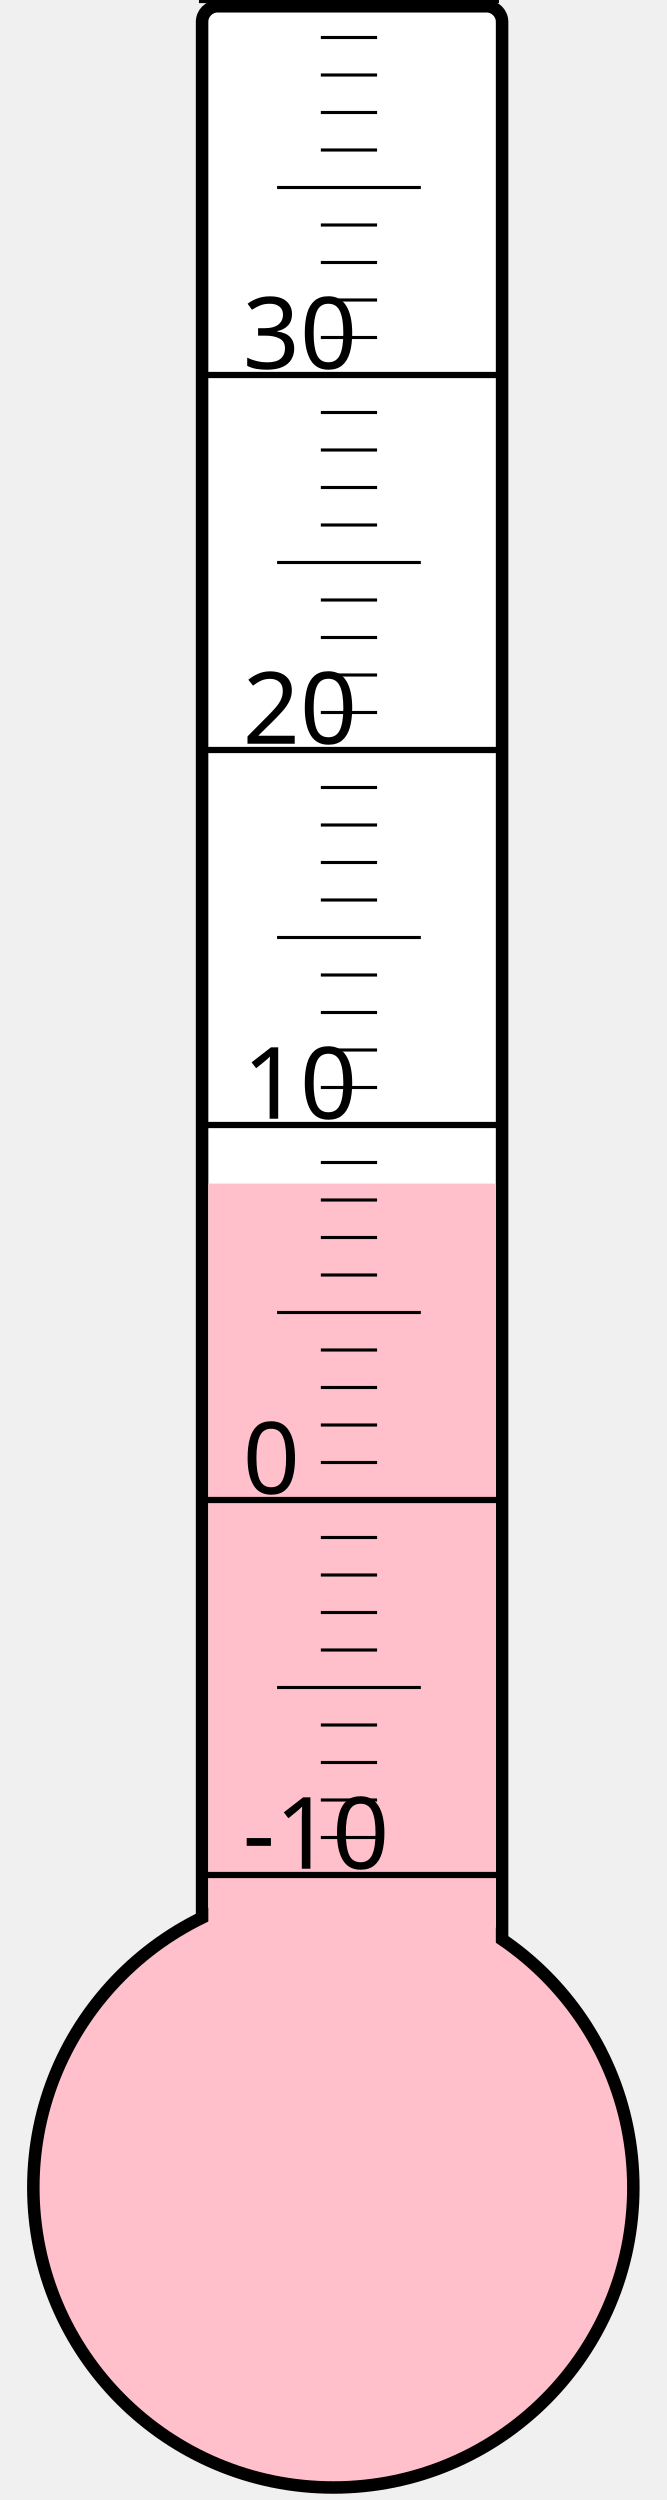
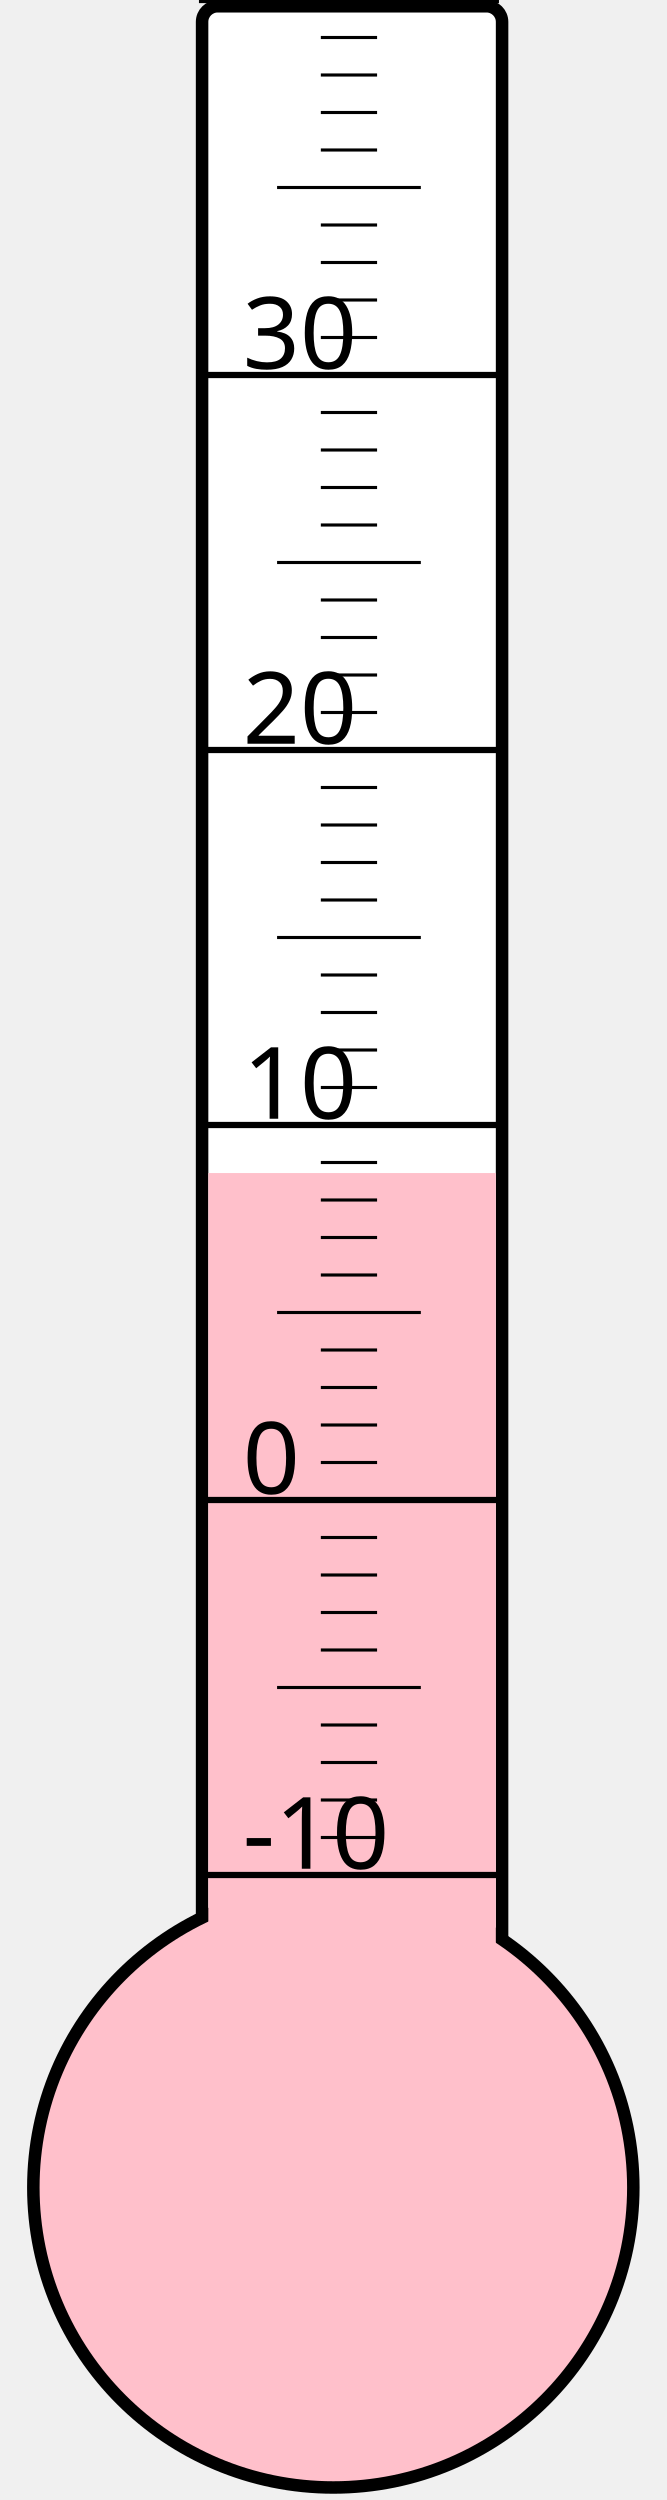
<svg xmlns="http://www.w3.org/2000/svg" width="40px" height="150px" viewBox="0 0 200 800">
  <rect width="200" height="800" x="0" y="0" style="fill: #ffffeb; fill-opacity: 0;" />
  <rect width="96" height="680" x="58" y="2" rx="5" ry="5" style="fill: white; fill-opacity: 1; stroke: black; stroke-width: 4;" />
  <circle cx="100" cy="700" r="96" style="fill: pink; stroke: black; stroke-width: 4;" />
-   <rect width="92" height="321.25" x="60" y="378.75" style="fill: pink; fill-opacity: 1; stroke-width: 0;" />
+   <rect width="92" height="324.625" x="60" y="375.375" style="fill: pink; fill-opacity: 1; stroke-width: 0;" />
  <text x="71" y="598" style="font-family: sans-serif; font-size: 24pt;">-10</text>
  <text x="71" y="478" style="font-family: sans-serif; font-size: 24pt;">0</text>
  <text x="71" y="358" style="font-family: sans-serif; font-size: 24pt;">10</text>
  <text x="71" y="238" style="font-family: sans-serif; font-size: 24pt;">20</text>
  <text x="71" y="118" style="font-family: sans-serif; font-size: 24pt;">30</text>
  <g style="stroke: black;">
    <line x1="57" y1="600" x2="153" y2="600" style="stroke-width: 2;" />
    <line x1="96" y1="588" x2="114" y2="588" style="stroke-width: 1;" />
    <line x1="96" y1="576" x2="114" y2="576" style="stroke-width: 1;" />
    <line x1="96" y1="564" x2="114" y2="564" style="stroke-width: 1;" />
    <line x1="96" y1="552" x2="114" y2="552" style="stroke-width: 1;" />
    <line x1="82" y1="540" x2="128" y2="540" style="stroke-width: 1;" />
    <line x1="96" y1="528" x2="114" y2="528" style="stroke-width: 1;" />
    <line x1="96" y1="516" x2="114" y2="516" style="stroke-width: 1;" />
    <line x1="96" y1="504" x2="114" y2="504" style="stroke-width: 1;" />
    <line x1="96" y1="492" x2="114" y2="492" style="stroke-width: 1;" />
    <line x1="57" y1="480" x2="153" y2="480" style="stroke-width: 2;" />
    <line x1="96" y1="468" x2="114" y2="468" style="stroke-width: 1;" />
    <line x1="96" y1="456" x2="114" y2="456" style="stroke-width: 1;" />
    <line x1="96" y1="444" x2="114" y2="444" style="stroke-width: 1;" />
    <line x1="96" y1="432" x2="114" y2="432" style="stroke-width: 1;" />
    <line x1="82" y1="420" x2="128" y2="420" style="stroke-width: 1;" />
    <line x1="96" y1="408" x2="114" y2="408" style="stroke-width: 1;" />
    <line x1="96" y1="396" x2="114" y2="396" style="stroke-width: 1;" />
    <line x1="96" y1="384" x2="114" y2="384" style="stroke-width: 1;" />
    <line x1="96" y1="372" x2="114" y2="372" style="stroke-width: 1;" />
    <line x1="57" y1="360" x2="153" y2="360" style="stroke-width: 2;" />
    <line x1="96" y1="348" x2="114" y2="348" style="stroke-width: 1;" />
    <line x1="96" y1="336" x2="114" y2="336" style="stroke-width: 1;" />
    <line x1="96" y1="324" x2="114" y2="324" style="stroke-width: 1;" />
    <line x1="96" y1="312" x2="114" y2="312" style="stroke-width: 1;" />
    <line x1="82" y1="300" x2="128" y2="300" style="stroke-width: 1;" />
    <line x1="96" y1="288" x2="114" y2="288" style="stroke-width: 1;" />
    <line x1="96" y1="276" x2="114" y2="276" style="stroke-width: 1;" />
    <line x1="96" y1="264" x2="114" y2="264" style="stroke-width: 1;" />
    <line x1="96" y1="252" x2="114" y2="252" style="stroke-width: 1;" />
    <line x1="57" y1="240" x2="153" y2="240" style="stroke-width: 2;" />
    <line x1="96" y1="228" x2="114" y2="228" style="stroke-width: 1;" />
    <line x1="96" y1="216" x2="114" y2="216" style="stroke-width: 1;" />
    <line x1="96" y1="204" x2="114" y2="204" style="stroke-width: 1;" />
    <line x1="96" y1="192" x2="114" y2="192" style="stroke-width: 1;" />
    <line x1="82" y1="180" x2="128" y2="180" style="stroke-width: 1;" />
    <line x1="96" y1="168" x2="114" y2="168" style="stroke-width: 1;" />
    <line x1="96" y1="156" x2="114" y2="156" style="stroke-width: 1;" />
    <line x1="96" y1="144" x2="114" y2="144" style="stroke-width: 1;" />
    <line x1="96" y1="132" x2="114" y2="132" style="stroke-width: 1;" />
    <line x1="57" y1="120" x2="153" y2="120" style="stroke-width: 2;" />
    <line x1="96" y1="108" x2="114" y2="108" style="stroke-width: 1;" />
    <line x1="96" y1="96" x2="114" y2="96" style="stroke-width: 1;" />
    <line x1="96" y1="84" x2="114" y2="84" style="stroke-width: 1;" />
    <line x1="96" y1="72" x2="114" y2="72" style="stroke-width: 1;" />
    <line x1="82" y1="60" x2="128" y2="60" style="stroke-width: 1;" />
    <line x1="96" y1="48" x2="114" y2="48" style="stroke-width: 1;" />
    <line x1="96" y1="36" x2="114" y2="36" style="stroke-width: 1;" />
    <line x1="96" y1="24" x2="114" y2="24" style="stroke-width: 1;" />
    <line x1="96" y1="12" x2="114" y2="12" style="stroke-width: 1;" />
    <line x1="57" y1="0" x2="153" y2="0" style="stroke-width: 2;" />
  </g>
</svg>
